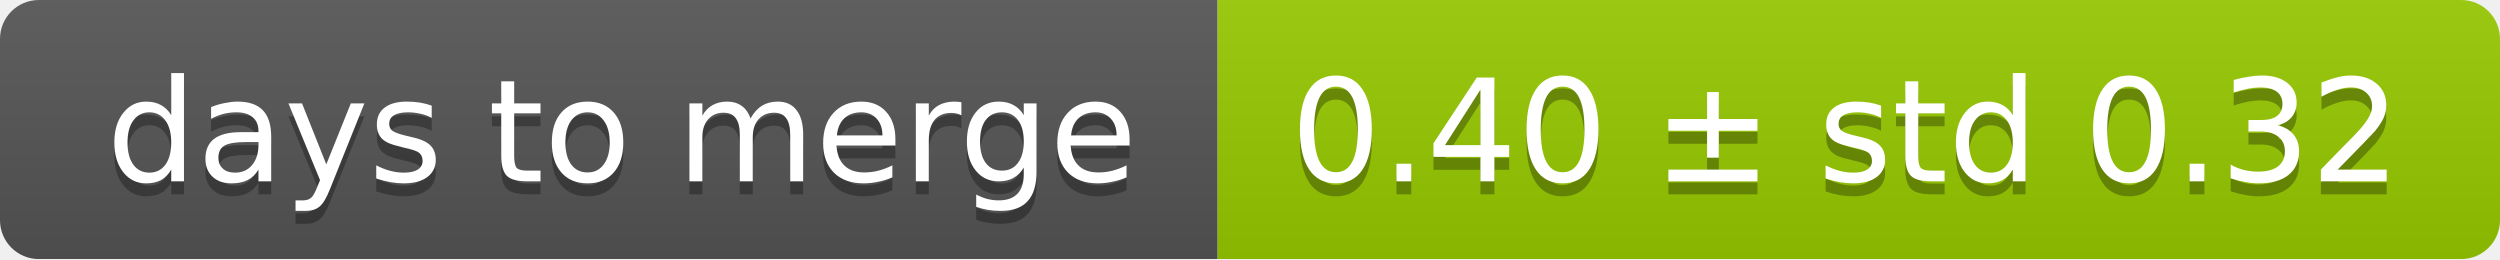
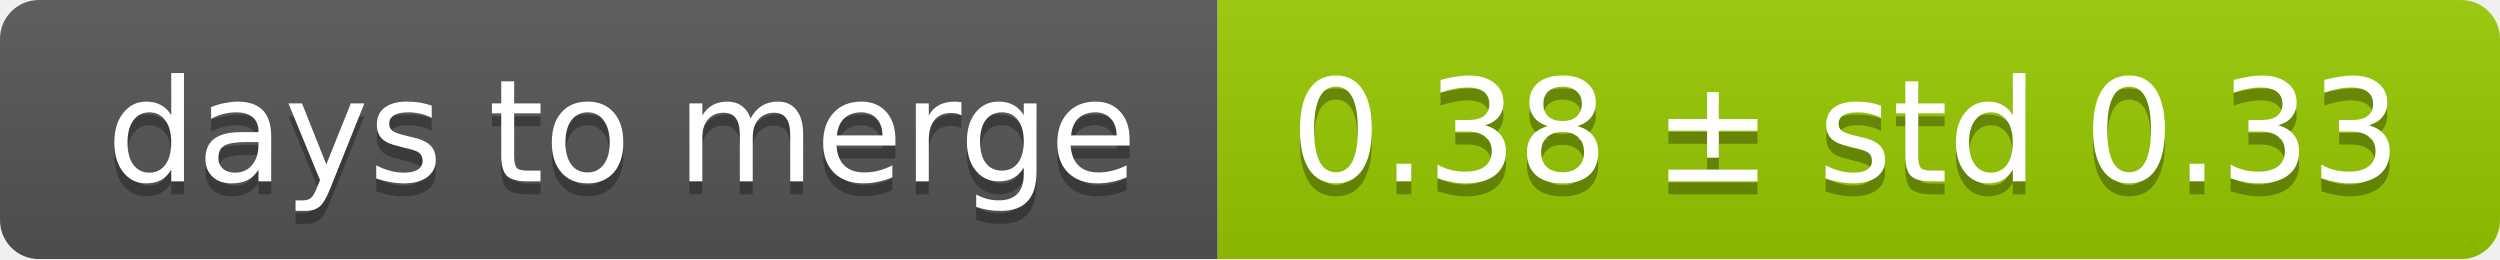
<svg xmlns="http://www.w3.org/2000/svg" width="193" height="20">
  <linearGradient id="smooth" x2="0" y2="100%">
    <stop offset="0" stop-color="#bbb" stop-opacity=".1" />
    <stop offset="1" stop-opacity=".1" />
  </linearGradient>
  <mask id="round">
    <rect width="193" height="20" rx="3" fill="#fff" />
  </mask>
  <g mask="url(#round)">
    <rect width="94" height="20" fill="#555" />
    <rect x="94" width="99" height="20" fill="#97ca00" />
    <rect width="193" height="20" fill="url(#smooth)" />
  </g>
  <g fill="#fff" text-anchor="middle" font-family="DejaVu Sans,Verdana,Geneva,sans-serif" font-size="11">
    <text x="48" y="15" fill="#010101" fill-opacity=".3">days to merge</text>
    <text x="48" y="14">days to merge</text>
-     <text x="142.5" y="15" fill="#010101" fill-opacity=".3">0.40 ± std 0.32</text>
-     <text x="142.5" y="14">0.40 ± std 0.32</text>
+     <text x="142.5" y="15" fill="#010101" fill-opacity=".3">0.38 ± std 0.33</text>
+     <text x="142.5" y="14">0.38 ± std 0.33</text>
  </g>
</svg>
